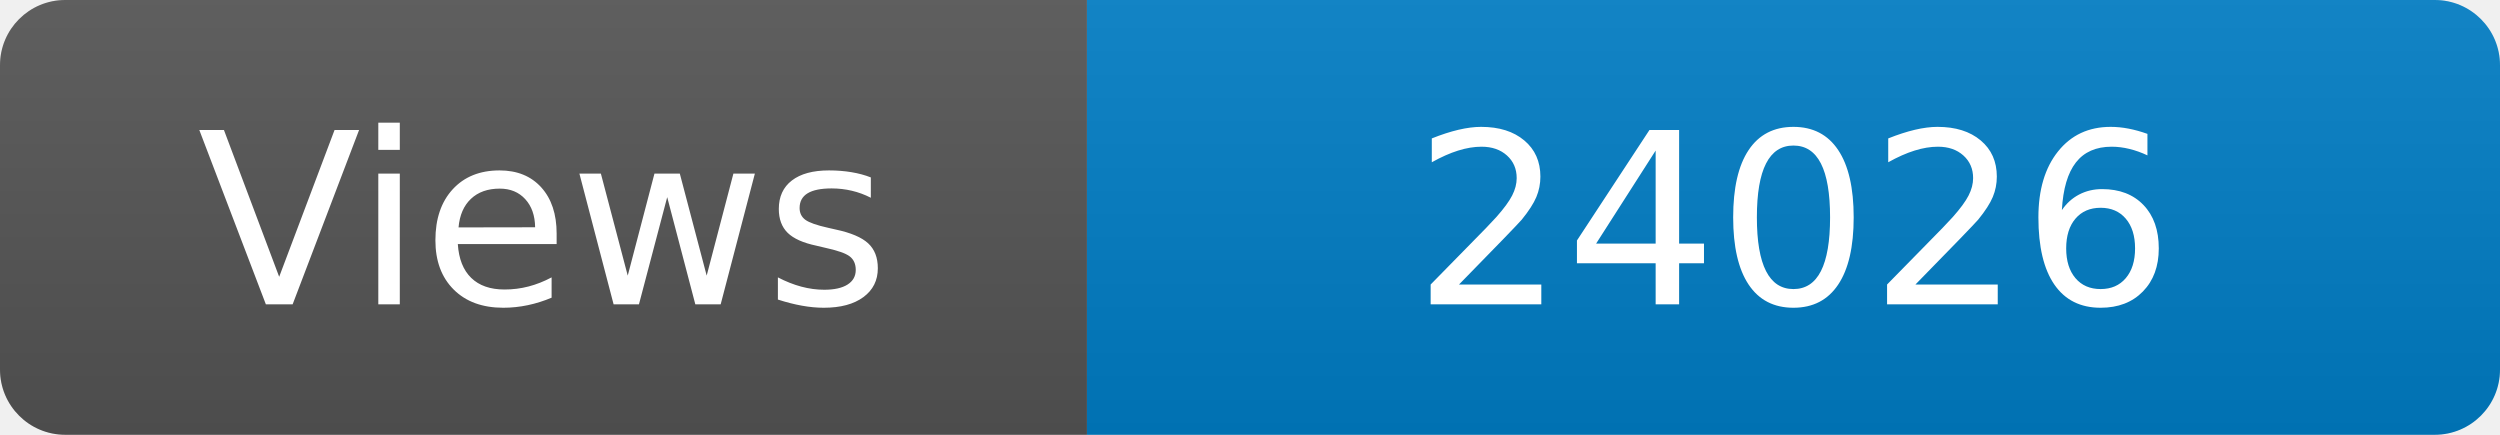
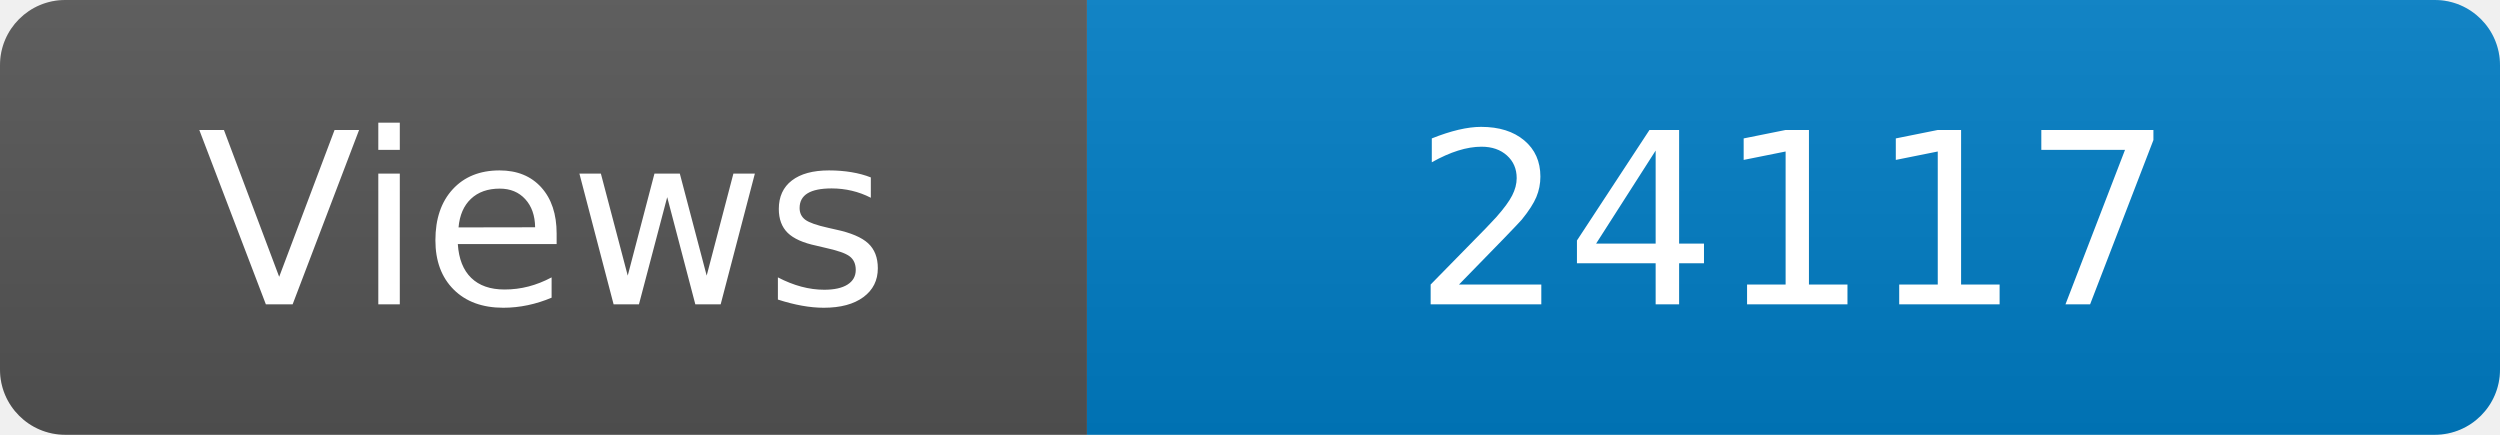
<svg xmlns="http://www.w3.org/2000/svg" width="115" height="20" role="img" aria-label="Maintained?: yes">
  <linearGradient id="s" x2="0" y2="100%">
    <stop offset="0" stop-color="#bbb" stop-opacity=".1" />
    <stop offset="1" stop-opacity=".1" />
  </linearGradient>
  <clipPath id="r">
    <rect width="115" height="20" rx="3" fill="#fff" />
  </clipPath>
  <g clip-path="url(#r)">
    <rect width="50" height="20" fill="#555" />
    <rect x="50" width="160" height="20" fill="#007ec6" />
    <rect width="115" height="20" fill="url(#s)" />
  </g>
  <g fill="#fff" text-anchor="middle" font-family="Verdana,Geneva,DejaVu Sans,sans-serif" font-size="110">
    <text x="250" y="140" transform="scale(.1)" fill="#fff">Views</text>
-     <text x="825" y="140" transform="scale(.1)" fill="#fff">24026</text>
+     <text x="825" y="140" transform="scale(.1)" fill="#fff">24117</text>
  </g>
</svg>
